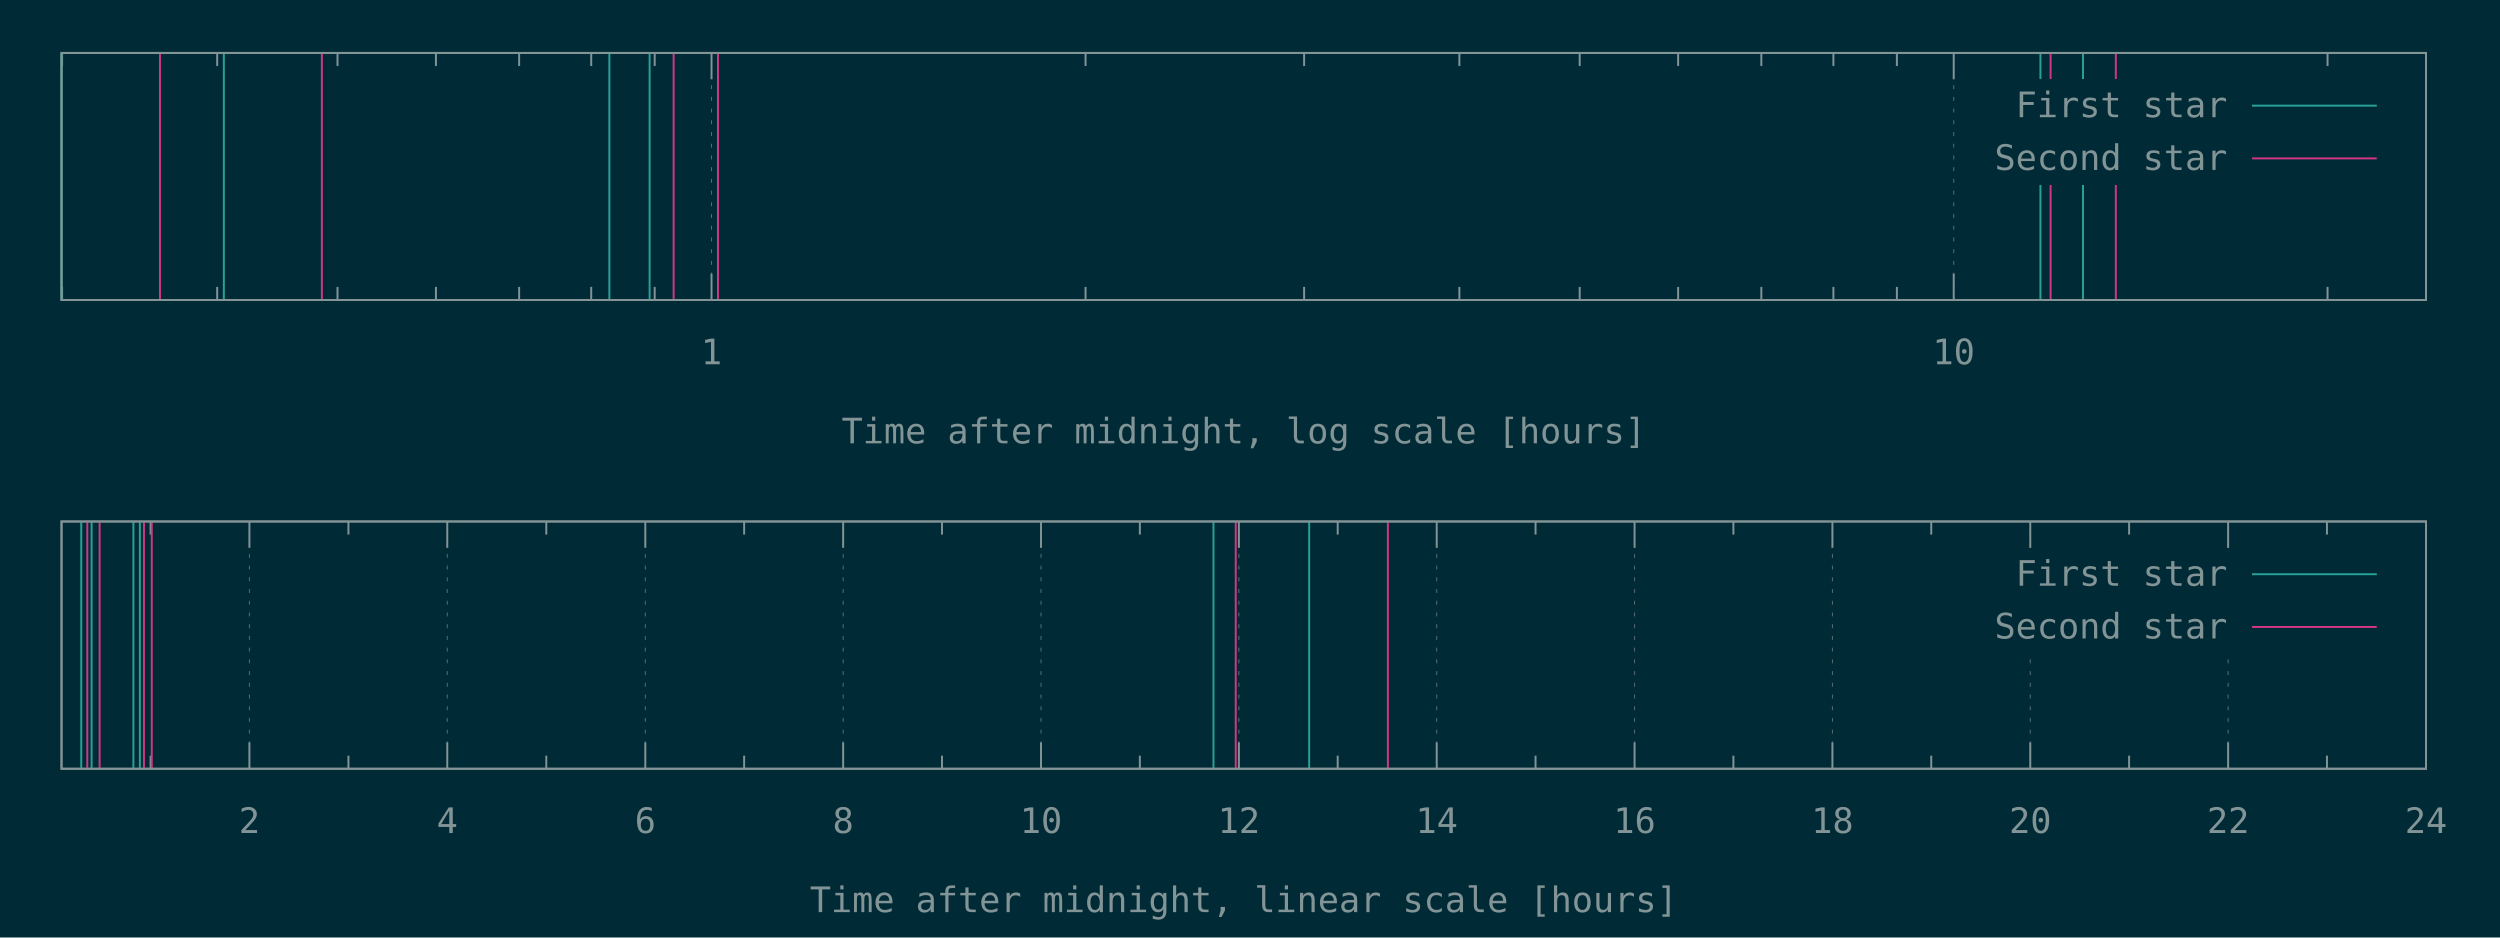
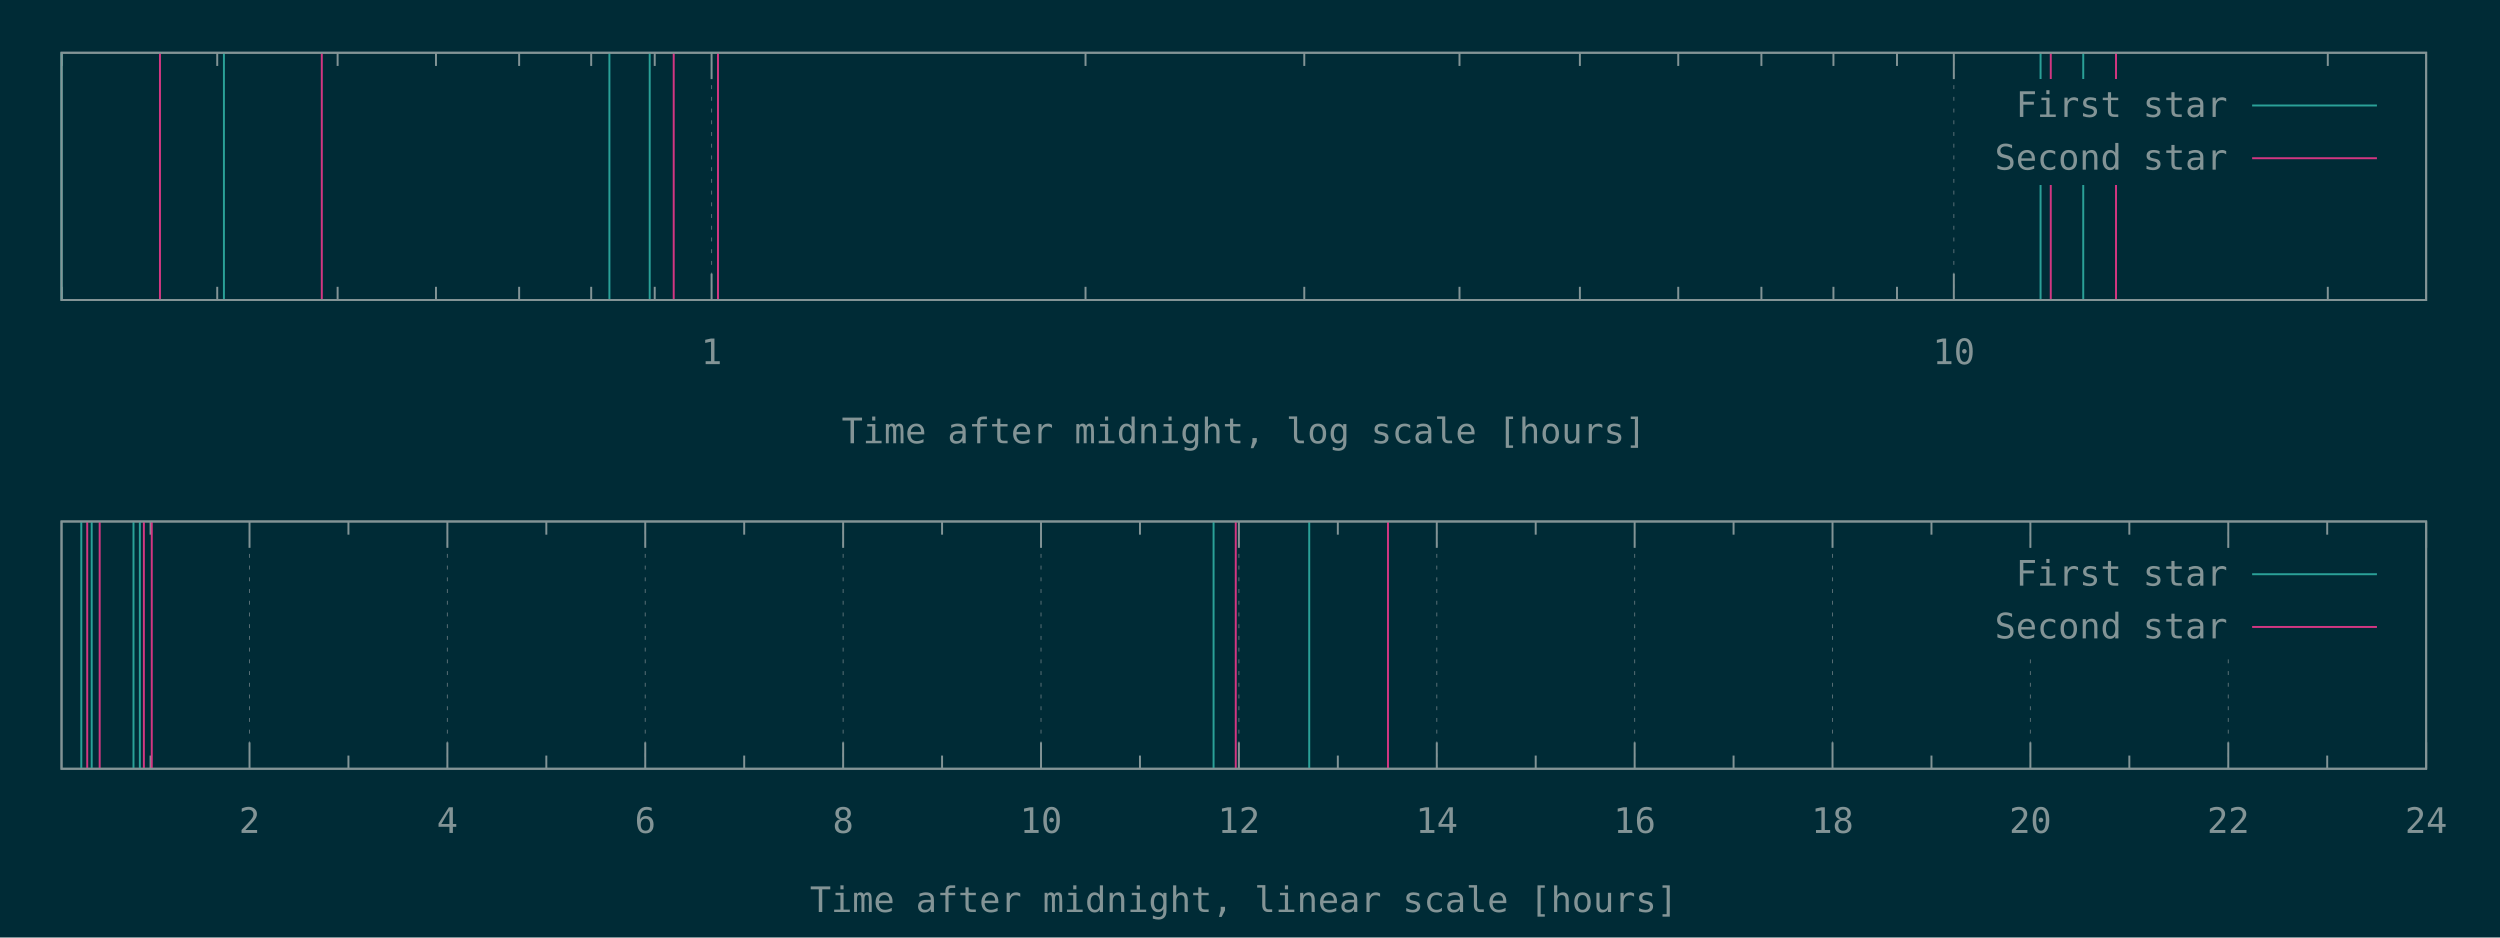
<svg xmlns="http://www.w3.org/2000/svg" xmlns:xlink="http://www.w3.org/1999/xlink" width="1280" height="480" viewBox="0 0 1280 480">
  <g id="gnuplot_canvas">
    <rect x="0" y="0" width="1280" height="480" fill="#002b36" />
    <defs>
      <circle id="gpDot" r="0.5" stroke-width="0.5" stroke="currentColor" />
      <path id="gpPt0" stroke-width="0.148" stroke="currentColor" d="M-1,0 h2 M0,-1 v2" />
      <path id="gpPt1" stroke-width="0.148" stroke="currentColor" d="M-1,-1 L1,1 M1,-1 L-1,1" />
      <path id="gpPt2" stroke-width="0.148" stroke="currentColor" d="M-1,0 L1,0 M0,-1 L0,1 M-1,-1 L1,1 M-1,1 L1,-1" />
      <rect id="gpPt3" stroke-width="0.148" stroke="currentColor" x="-1" y="-1" width="2" height="2" />
      <rect id="gpPt4" stroke-width="0.148" stroke="currentColor" fill="currentColor" x="-1" y="-1" width="2" height="2" />
      <circle id="gpPt5" stroke-width="0.148" stroke="currentColor" cx="0" cy="0" r="1" />
      <use xlink:href="#gpPt5" id="gpPt6" fill="currentColor" stroke="none" />
      <path id="gpPt7" stroke-width="0.148" stroke="currentColor" d="M0,-1.33 L-1.33,0.67 L1.33,0.67 z" />
      <use xlink:href="#gpPt7" id="gpPt8" fill="currentColor" stroke="none" />
      <use xlink:href="#gpPt7" id="gpPt9" stroke="currentColor" transform="rotate(180)" />
      <use xlink:href="#gpPt9" id="gpPt10" fill="currentColor" stroke="none" />
      <use xlink:href="#gpPt3" id="gpPt11" stroke="currentColor" transform="rotate(45)" />
      <use xlink:href="#gpPt11" id="gpPt12" fill="currentColor" stroke="none" />
      <path id="gpPt13" stroke-width="0.148" stroke="currentColor" d="M0,1.330 L1.265,0.411 L0.782,-1.067 L-0.782,-1.076 L-1.265,0.411 z" />
      <use xlink:href="#gpPt13" id="gpPt14" fill="currentColor" stroke="none" />
      <filter id="textbox" filterUnits="objectBoundingBox" x="0" y="0" height="1" width="1">
        <feFlood flood-color="#002B36" flood-opacity="1" result="bgnd" />
        <feComposite in="SourceGraphic" in2="bgnd" operator="atop" />
      </filter>
      <filter id="greybox" filterUnits="objectBoundingBox" x="0" y="0" height="1" width="1">
        <feFlood flood-color="lightgrey" flood-opacity="1" result="grey" />
        <feComposite in="SourceGraphic" in2="grey" operator="atop" />
      </filter>
    </defs>
    <g fill="none" color="#002B36" stroke="currentColor" stroke-width="1.00" stroke-linecap="butt" stroke-linejoin="miter">
</g>
    <g fill="none" color="black" stroke="currentColor" stroke-width="1.00" stroke-linecap="butt" stroke-linejoin="miter">
-       <path stroke="rgb(131, 148, 150)" d="M31.8,153.6 L31.8,146.9 M31.8,27.1 L31.8,33.8 M111.2,153.6 L111.2,146.9 M111.2,27.1 L111.2,33.8   M172.8,153.6 L172.8,146.9 M172.8,27.1 L172.8,33.8 M223.2,153.6 L223.2,146.9 M223.2,27.1 L223.2,33.8   M265.8,153.6 L265.8,146.9 M265.8,27.1 L265.8,33.8 M302.7,153.6 L302.7,146.9 M302.7,27.1 L302.7,33.8   M335.2,153.6 L335.2,146.9 M335.2,27.1 L335.2,33.8  " />
-     </g>
-     <g fill="none" color="black" stroke="rgb(131, 148, 150)" stroke-width="0.50" stroke-linecap="butt" stroke-linejoin="miter">
- </g>
-     <g fill="none" color="gray" stroke="currentColor" stroke-width="0.50" stroke-linecap="butt" stroke-linejoin="miter">
-       <path stroke="rgb( 88, 110, 117)" stroke-dasharray="2,4" class="gridline" d="M364.3,153.6 L364.3,27.1  " />
-     </g>
-     <g fill="none" color="gray" stroke="rgb( 88, 110, 117)" stroke-width="1.00" stroke-linecap="butt" stroke-linejoin="miter">
- </g>
-     <g fill="none" color="black" stroke="currentColor" stroke-width="1.00" stroke-linecap="butt" stroke-linejoin="miter">
-       <path stroke="rgb(131, 148, 150)" d="M364.3,153.6 L364.3,140.1 M364.3,27.1 L364.3,40.6  " />
-       <g transform="translate(364.3,186.5)" stroke="none" fill="rgb(131,148,150)" font-family="Inconsolata" font-size="18.00" text-anchor="middle">
+       <path stroke="rgb(131, 148, 150)" d="M31.76,153.60 L31.76,146.85 M31.76,27.01 L31.76,33.76 M111.22,153.60 L111.22,146.85 M111.22,27.01 L111.22,33.76   M172.86,153.60 L172.86,146.85 M172.86,27.01 L172.86,33.76 M223.22,153.60 L223.22,146.85 M223.22,27.01 L223.22,33.76   M265.80,153.60 L265.80,146.85 M265.80,27.01 L265.80,33.76 M302.69,153.60 L302.69,146.85 M302.69,27.01 L302.69,33.76   M335.22,153.60 L335.22,146.85 M335.22,27.01 L335.22,33.76  " />
+     </g>
+     <g fill="none" color="black" stroke="rgb(131, 148, 150)" stroke-width="0.50" stroke-linecap="butt" stroke-linejoin="miter">
+ </g>
+     <g fill="none" color="gray" stroke="currentColor" stroke-width="0.50" stroke-linecap="butt" stroke-linejoin="miter">
+       <path stroke="rgb( 88, 110, 117)" stroke-dasharray="2,4" class="gridline" d="M364.33,153.60 L364.33,27.01  " />
+     </g>
+     <g fill="none" color="gray" stroke="rgb( 88, 110, 117)" stroke-width="1.00" stroke-linecap="butt" stroke-linejoin="miter">
+ </g>
+     <g fill="none" color="black" stroke="currentColor" stroke-width="1.00" stroke-linecap="butt" stroke-linejoin="miter">
+       <path stroke="rgb(131, 148, 150)" d="M364.33,153.60 L364.33,140.10 M364.33,27.01 L364.33,40.51  " />
+       <g transform="translate(364.33,186.45)" stroke="none" fill="rgb(131,148,150)" font-family="Inconsolata" font-size="18.00" text-anchor="middle">
        <text>
          <tspan font-family="Inconsolata"> 1</tspan>
        </text>
      </g>
    </g>
    <g fill="none" color="black" stroke="currentColor" stroke-width="1.00" stroke-linecap="butt" stroke-linejoin="miter">
-       <path stroke="rgb(131, 148, 150)" d="M555.8,153.6 L555.8,146.9 M555.8,27.1 L555.8,33.8 M667.7,153.6 L667.7,146.9 M667.7,27.1 L667.7,33.8   M747.2,153.6 L747.2,146.9 M747.2,27.1 L747.2,33.8 M808.8,153.6 L808.8,146.9 M808.8,27.1 L808.8,33.8   M859.2,153.6 L859.2,146.9 M859.2,27.1 L859.2,33.8 M901.8,153.6 L901.8,146.9 M901.8,27.1 L901.8,33.8   M938.7,153.6 L938.7,146.9 M938.7,27.1 L938.7,33.8 M971.2,153.6 L971.2,146.9 M971.2,27.1 L971.2,33.8    " />
-     </g>
-     <g fill="none" color="black" stroke="rgb(131, 148, 150)" stroke-width="0.50" stroke-linecap="butt" stroke-linejoin="miter">
- </g>
-     <g fill="none" color="gray" stroke="currentColor" stroke-width="0.50" stroke-linecap="butt" stroke-linejoin="miter">
-       <path stroke="rgb( 88, 110, 117)" stroke-dasharray="2,4" class="gridline" d="M1000.3,153.6 L1000.3,27.1  " />
-     </g>
-     <g fill="none" color="gray" stroke="rgb( 88, 110, 117)" stroke-width="1.00" stroke-linecap="butt" stroke-linejoin="miter">
- </g>
-     <g fill="none" color="black" stroke="currentColor" stroke-width="1.00" stroke-linecap="butt" stroke-linejoin="miter">
-       <path stroke="rgb(131, 148, 150)" d="M1000.3,153.6 L1000.3,140.1 M1000.3,27.1 L1000.3,40.6  " />
-       <g transform="translate(1000.3,186.5)" stroke="none" fill="rgb(131,148,150)" font-family="Inconsolata" font-size="18.00" text-anchor="middle">
+       <path stroke="rgb(131, 148, 150)" d="M555.79,153.60 L555.79,146.85 M555.79,27.01 L555.79,33.76 M667.79,153.60 L667.79,146.85 M667.79,27.01 L667.79,33.76   M747.26,153.60 L747.26,146.85 M747.26,27.01 L747.26,33.76 M808.90,153.60 L808.90,146.85 M808.90,27.01 L808.90,33.76   M859.26,153.60 L859.26,146.85 M859.26,27.01 L859.26,33.76 M901.84,153.60 L901.84,146.85 M901.84,27.01 L901.84,33.76   M938.72,153.60 L938.72,146.85 M938.72,27.01 L938.72,33.76 M971.26,153.60 L971.26,146.85 M971.26,27.01 L971.26,33.76    " />
+     </g>
+     <g fill="none" color="black" stroke="rgb(131, 148, 150)" stroke-width="0.50" stroke-linecap="butt" stroke-linejoin="miter">
+ </g>
+     <g fill="none" color="gray" stroke="currentColor" stroke-width="0.50" stroke-linecap="butt" stroke-linejoin="miter">
+       <path stroke="rgb( 88, 110, 117)" stroke-dasharray="2,4" class="gridline" d="M1000.36,153.60 L1000.36,27.01  " />
+     </g>
+     <g fill="none" color="gray" stroke="rgb( 88, 110, 117)" stroke-width="1.00" stroke-linecap="butt" stroke-linejoin="miter">
+ </g>
+     <g fill="none" color="black" stroke="currentColor" stroke-width="1.00" stroke-linecap="butt" stroke-linejoin="miter">
+       <path stroke="rgb(131, 148, 150)" d="M1000.36,153.60 L1000.36,140.10 M1000.36,27.01 L1000.36,40.51  " />
+       <g transform="translate(1000.36,186.45)" stroke="none" fill="rgb(131,148,150)" font-family="Inconsolata" font-size="18.00" text-anchor="middle">
        <text>
          <tspan font-family="Inconsolata"> 10</tspan>
        </text>
      </g>
    </g>
    <g fill="none" color="black" stroke="currentColor" stroke-width="1.00" stroke-linecap="butt" stroke-linejoin="miter">
-       <path stroke="rgb(131, 148, 150)" d="M1191.7,153.6 L1191.7,146.9 M1191.7,27.1 L1191.7,33.8  " />
-     </g>
-     <g fill="none" color="black" stroke="currentColor" stroke-width="1.00" stroke-linecap="butt" stroke-linejoin="miter">
-       <path stroke="rgb(131, 148, 150)" d="M31.5,27.1 L31.5,153.6 L1242.1,153.6 L1242.1,27.1 L31.5,27.1 Z  " />
-     </g>
-     <g fill="none" color="black" stroke="currentColor" stroke-width="1.00" stroke-linecap="butt" stroke-linejoin="miter">
-       <g transform="translate(636.8,227.0)" stroke="none" fill="rgb(131,148,150)" font-family="Inconsolata" font-size="18.00" text-anchor="middle">
+       <path stroke="rgb(131, 148, 150)" d="M1191.83,153.60 L1191.83,146.85 M1191.83,27.01 L1191.83,33.76  " />
+     </g>
+     <g fill="none" color="black" stroke="currentColor" stroke-width="1.00" stroke-linecap="butt" stroke-linejoin="miter">
+       <path stroke="rgb(131, 148, 150)" d="M31.50,27.01 L31.50,153.60 L1242.19,153.60 L1242.19,27.01 L31.50,27.01 Z  " />
+     </g>
+     <g fill="none" color="black" stroke="currentColor" stroke-width="1.00" stroke-linecap="butt" stroke-linejoin="miter">
+       <g transform="translate(636.84,226.95)" stroke="none" fill="rgb(131,148,150)" font-family="Inconsolata" font-size="18.00" text-anchor="middle">
        <text>
          <tspan font-family="Inconsolata">Time after midnight, log scale [hours]</tspan>
        </text>
      </g>
    </g>
    <g fill="none" color="black" stroke="currentColor" stroke-width="1.00" stroke-linecap="butt" stroke-linejoin="miter">
</g>
    <g id="gnuplot_plot_1a">
      <g fill="none" color="black" stroke="currentColor" stroke-width="1.00" stroke-linecap="butt" stroke-linejoin="miter">
-         <path stroke="rgb( 42, 161, 152)" d="M31.5,153.6 L31.5,27.1 M114.6,153.6 L114.6,27.1 M312.0,153.6 L312.0,27.1 M332.6,153.6 L332.6,27.1   M1044.7,153.6 L1044.7,27.1 M1066.5,153.6 L1066.5,27.1  " />
+         <path stroke="rgb( 42, 161, 152)" d="M31.50,153.60 L31.50,27.01 M114.65,153.60 L114.65,27.01 M312.02,153.60 L312.02,27.01 M332.65,153.60 L332.65,27.01   M1044.77,153.60 L1044.77,27.01 M1066.62,153.60 L1066.62,27.01  " />
      </g>
    </g>
    <g id="gnuplot_plot_2a">
      <g fill="none" color="black" stroke="currentColor" stroke-width="1.00" stroke-linecap="butt" stroke-linejoin="miter">
-         <path stroke="rgb(211,  54, 130)" d="M81.9,153.6 L81.9,27.1 M164.8,153.6 L164.8,27.1 M344.9,153.6 L344.9,27.1 M367.6,153.6 L367.6,27.1   M1049.9,153.6 L1049.9,27.1 M1083.3,153.6 L1083.3,27.1  " />
+         <path stroke="rgb(211,  54, 130)" d="M81.90,153.60 L81.90,27.01 M164.76,153.60 L164.76,27.01 M344.94,153.60 L344.94,27.01 M367.61,153.60 L367.61,27.01   M1049.99,153.60 L1049.99,27.01 M1083.40,153.60 L1083.40,27.01  " />
      </g>
    </g>
    <g stroke="none" shape-rendering="crispEdges">
-       <polygon fill="#002B36" points="1001.8,94.6 1229.5,94.6 1229.5,40.6 1001.8,40.6 " />
+       <polygon fill="#002B36" points="1001.89,94.51 1229.59,94.51 1229.59,40.51 1001.89,40.51 " />
    </g>
    <g id="gnuplot_plot_1a">
      <g fill="none" color="black" stroke="currentColor" stroke-width="1.00" stroke-linecap="butt" stroke-linejoin="miter">
-         <g transform="translate(1140.4,60.0)" stroke="none" fill="rgb(131,148,150)" font-family="Inconsolata" font-size="18.00" text-anchor="end">
+         <g transform="translate(1140.49,59.86)" stroke="none" fill="rgb(131,148,150)" font-family="Inconsolata" font-size="18.00" text-anchor="end">
          <text>
            <tspan font-family="Inconsolata">First star</tspan>
          </text>
        </g>
      </g>
      <g fill="none" color="black" stroke="currentColor" stroke-width="1.00" stroke-linecap="butt" stroke-linejoin="miter">
-         <path stroke="rgb( 42, 161, 152)" d="M1153.0,54.1 L1216.9,54.1  " />
+         <path stroke="rgb( 42, 161, 152)" d="M1153.09,54.01 L1216.99,54.01  " />
      </g>
    </g>
    <g id="gnuplot_plot_2a">
      <g fill="none" color="black" stroke="currentColor" stroke-width="1.00" stroke-linecap="butt" stroke-linejoin="miter">
-         <g transform="translate(1140.4,87.0)" stroke="none" fill="rgb(131,148,150)" font-family="Inconsolata" font-size="18.00" text-anchor="end">
+         <g transform="translate(1140.49,86.86)" stroke="none" fill="rgb(131,148,150)" font-family="Inconsolata" font-size="18.00" text-anchor="end">
          <text>
            <tspan font-family="Inconsolata">Second star</tspan>
          </text>
        </g>
      </g>
      <g fill="none" color="black" stroke="currentColor" stroke-width="1.00" stroke-linecap="butt" stroke-linejoin="miter">
-         <path stroke="rgb(211,  54, 130)" d="M1153.0,81.1 L1216.9,81.1  " />
+         <path stroke="rgb(211,  54, 130)" d="M1153.09,81.01 L1216.99,81.01  " />
      </g>
    </g>
    <g fill="none" color="#002B36" stroke="rgb(211,  54, 130)" stroke-width="2.00" stroke-linecap="butt" stroke-linejoin="miter">
</g>
    <g fill="none" color="black" stroke="currentColor" stroke-width="2.00" stroke-linecap="butt" stroke-linejoin="miter">
</g>
    <g fill="none" color="black" stroke="black" stroke-width="1.00" stroke-linecap="butt" stroke-linejoin="miter">
</g>
    <g fill="none" color="black" stroke="currentColor" stroke-width="1.00" stroke-linecap="butt" stroke-linejoin="miter">
-       <path stroke="rgb(131, 148, 150)" d="M31.5,27.1 L31.5,153.6 L1242.1,153.6 L1242.1,27.1 L31.5,27.1 Z  " />
-     </g>
-     <g fill="none" color="black" stroke="currentColor" stroke-width="1.00" stroke-linecap="butt" stroke-linejoin="miter">
- </g>
-     <g fill="none" color="black" stroke="currentColor" stroke-width="1.00" stroke-linecap="butt" stroke-linejoin="miter">
-       <path stroke="rgb(131, 148, 150)" d="M77.1,393.6 L77.1,386.9 M77.1,267.0 L77.1,273.7  " />
-     </g>
-     <g fill="none" color="black" stroke="rgb(131, 148, 150)" stroke-width="0.50" stroke-linecap="butt" stroke-linejoin="miter">
- </g>
-     <g fill="none" color="gray" stroke="currentColor" stroke-width="0.50" stroke-linecap="butt" stroke-linejoin="miter">
-       <path stroke="rgb( 88, 110, 117)" stroke-dasharray="2,4" class="gridline" d="M127.7,393.6 L127.7,267.0  " />
-     </g>
-     <g fill="none" color="gray" stroke="rgb( 88, 110, 117)" stroke-width="1.00" stroke-linecap="butt" stroke-linejoin="miter">
- </g>
-     <g fill="none" color="black" stroke="currentColor" stroke-width="1.00" stroke-linecap="butt" stroke-linejoin="miter">
-       <path stroke="rgb(131, 148, 150)" d="M127.7,393.6 L127.7,380.1 M127.7,267.0 L127.7,280.5  " />
-       <g transform="translate(127.7,426.5)" stroke="none" fill="rgb(131,148,150)" font-family="Inconsolata" font-size="18.00" text-anchor="middle">
+       <path stroke="rgb(131, 148, 150)" d="M31.50,27.01 L31.50,153.60 L1242.19,153.60 L1242.19,27.01 L31.50,27.01 Z  " />
+     </g>
+     <g fill="none" color="black" stroke="currentColor" stroke-width="1.00" stroke-linecap="butt" stroke-linejoin="miter">
+ </g>
+     <g fill="none" color="black" stroke="currentColor" stroke-width="1.00" stroke-linecap="butt" stroke-linejoin="miter">
+       <path stroke="rgb(131, 148, 150)" d="M77.09,393.60 L77.09,386.85 M77.09,267.00 L77.09,273.75  " />
+     </g>
+     <g fill="none" color="black" stroke="rgb(131, 148, 150)" stroke-width="0.50" stroke-linecap="butt" stroke-linejoin="miter">
+ </g>
+     <g fill="none" color="gray" stroke="currentColor" stroke-width="0.50" stroke-linecap="butt" stroke-linejoin="miter">
+       <path stroke="rgb( 88, 110, 117)" stroke-dasharray="2,4" class="gridline" d="M127.75,393.60 L127.75,267.00  " />
+     </g>
+     <g fill="none" color="gray" stroke="rgb( 88, 110, 117)" stroke-width="1.00" stroke-linecap="butt" stroke-linejoin="miter">
+ </g>
+     <g fill="none" color="black" stroke="currentColor" stroke-width="1.00" stroke-linecap="butt" stroke-linejoin="miter">
+       <path stroke="rgb(131, 148, 150)" d="M127.75,393.60 L127.75,380.10 M127.75,267.00 L127.75,280.50  " />
+       <g transform="translate(127.75,426.45)" stroke="none" fill="rgb(131,148,150)" font-family="Inconsolata" font-size="18.00" text-anchor="middle">
        <text>
          <tspan font-family="Inconsolata"> 2</tspan>
        </text>
      </g>
    </g>
    <g fill="none" color="black" stroke="currentColor" stroke-width="1.00" stroke-linecap="butt" stroke-linejoin="miter">
-       <path stroke="rgb(131, 148, 150)" d="M178.4,393.6 L178.4,386.9 M178.4,267.0 L178.4,273.7  " />
-     </g>
-     <g fill="none" color="black" stroke="rgb(131, 148, 150)" stroke-width="0.50" stroke-linecap="butt" stroke-linejoin="miter">
- </g>
-     <g fill="none" color="gray" stroke="currentColor" stroke-width="0.50" stroke-linecap="butt" stroke-linejoin="miter">
-       <path stroke="rgb( 88, 110, 117)" stroke-dasharray="2,4" class="gridline" d="M229.0,393.6 L229.0,267.0  " />
-     </g>
-     <g fill="none" color="gray" stroke="rgb( 88, 110, 117)" stroke-width="1.00" stroke-linecap="butt" stroke-linejoin="miter">
- </g>
-     <g fill="none" color="black" stroke="currentColor" stroke-width="1.00" stroke-linecap="butt" stroke-linejoin="miter">
-       <path stroke="rgb(131, 148, 150)" d="M229.0,393.6 L229.0,380.1 M229.0,267.0 L229.0,280.5  " />
-       <g transform="translate(229.0,426.5)" stroke="none" fill="rgb(131,148,150)" font-family="Inconsolata" font-size="18.00" text-anchor="middle">
+       <path stroke="rgb(131, 148, 150)" d="M178.40,393.60 L178.40,386.85 M178.40,267.00 L178.40,273.75  " />
+     </g>
+     <g fill="none" color="black" stroke="rgb(131, 148, 150)" stroke-width="0.50" stroke-linecap="butt" stroke-linejoin="miter">
+ </g>
+     <g fill="none" color="gray" stroke="currentColor" stroke-width="0.50" stroke-linecap="butt" stroke-linejoin="miter">
+       <path stroke="rgb( 88, 110, 117)" stroke-dasharray="2,4" class="gridline" d="M229.06,393.60 L229.06,267.00  " />
+     </g>
+     <g fill="none" color="gray" stroke="rgb( 88, 110, 117)" stroke-width="1.00" stroke-linecap="butt" stroke-linejoin="miter">
+ </g>
+     <g fill="none" color="black" stroke="currentColor" stroke-width="1.00" stroke-linecap="butt" stroke-linejoin="miter">
+       <path stroke="rgb(131, 148, 150)" d="M229.06,393.60 L229.06,380.10 M229.06,267.00 L229.06,280.50  " />
+       <g transform="translate(229.06,426.45)" stroke="none" fill="rgb(131,148,150)" font-family="Inconsolata" font-size="18.00" text-anchor="middle">
        <text>
          <tspan font-family="Inconsolata"> 4</tspan>
        </text>
      </g>
    </g>
    <g fill="none" color="black" stroke="currentColor" stroke-width="1.00" stroke-linecap="butt" stroke-linejoin="miter">
-       <path stroke="rgb(131, 148, 150)" d="M279.7,393.6 L279.7,386.9 M279.7,267.0 L279.7,273.7  " />
-     </g>
-     <g fill="none" color="black" stroke="rgb(131, 148, 150)" stroke-width="0.50" stroke-linecap="butt" stroke-linejoin="miter">
- </g>
-     <g fill="none" color="gray" stroke="currentColor" stroke-width="0.50" stroke-linecap="butt" stroke-linejoin="miter">
-       <path stroke="rgb( 88, 110, 117)" stroke-dasharray="2,4" class="gridline" d="M330.4,393.6 L330.4,267.0  " />
-     </g>
-     <g fill="none" color="gray" stroke="rgb( 88, 110, 117)" stroke-width="1.00" stroke-linecap="butt" stroke-linejoin="miter">
- </g>
-     <g fill="none" color="black" stroke="currentColor" stroke-width="1.00" stroke-linecap="butt" stroke-linejoin="miter">
-       <path stroke="rgb(131, 148, 150)" d="M330.4,393.6 L330.4,380.1 M330.4,267.0 L330.4,280.5  " />
-       <g transform="translate(330.4,426.5)" stroke="none" fill="rgb(131,148,150)" font-family="Inconsolata" font-size="18.00" text-anchor="middle">
+       <path stroke="rgb(131, 148, 150)" d="M279.72,393.60 L279.72,386.85 M279.72,267.00 L279.72,273.75  " />
+     </g>
+     <g fill="none" color="black" stroke="rgb(131, 148, 150)" stroke-width="0.50" stroke-linecap="butt" stroke-linejoin="miter">
+ </g>
+     <g fill="none" color="gray" stroke="currentColor" stroke-width="0.50" stroke-linecap="butt" stroke-linejoin="miter">
+       <path stroke="rgb( 88, 110, 117)" stroke-dasharray="2,4" class="gridline" d="M330.37,393.60 L330.37,267.00  " />
+     </g>
+     <g fill="none" color="gray" stroke="rgb( 88, 110, 117)" stroke-width="1.00" stroke-linecap="butt" stroke-linejoin="miter">
+ </g>
+     <g fill="none" color="black" stroke="currentColor" stroke-width="1.00" stroke-linecap="butt" stroke-linejoin="miter">
+       <path stroke="rgb(131, 148, 150)" d="M330.37,393.60 L330.37,380.10 M330.37,267.00 L330.37,280.50  " />
+       <g transform="translate(330.37,426.45)" stroke="none" fill="rgb(131,148,150)" font-family="Inconsolata" font-size="18.00" text-anchor="middle">
        <text>
          <tspan font-family="Inconsolata"> 6</tspan>
        </text>
      </g>
    </g>
    <g fill="none" color="black" stroke="currentColor" stroke-width="1.00" stroke-linecap="butt" stroke-linejoin="miter">
-       <path stroke="rgb(131, 148, 150)" d="M381.0,393.6 L381.0,386.9 M381.0,267.0 L381.0,273.7  " />
-     </g>
-     <g fill="none" color="black" stroke="rgb(131, 148, 150)" stroke-width="0.50" stroke-linecap="butt" stroke-linejoin="miter">
- </g>
-     <g fill="none" color="gray" stroke="currentColor" stroke-width="0.50" stroke-linecap="butt" stroke-linejoin="miter">
-       <path stroke="rgb( 88, 110, 117)" stroke-dasharray="2,4" class="gridline" d="M431.7,393.6 L431.7,267.0  " />
-     </g>
-     <g fill="none" color="gray" stroke="rgb( 88, 110, 117)" stroke-width="1.00" stroke-linecap="butt" stroke-linejoin="miter">
- </g>
-     <g fill="none" color="black" stroke="currentColor" stroke-width="1.00" stroke-linecap="butt" stroke-linejoin="miter">
-       <path stroke="rgb(131, 148, 150)" d="M431.7,393.6 L431.7,380.1 M431.7,267.0 L431.7,280.5  " />
-       <g transform="translate(431.7,426.5)" stroke="none" fill="rgb(131,148,150)" font-family="Inconsolata" font-size="18.00" text-anchor="middle">
+       <path stroke="rgb(131, 148, 150)" d="M381.03,393.60 L381.03,386.85 M381.03,267.00 L381.03,273.75  " />
+     </g>
+     <g fill="none" color="black" stroke="rgb(131, 148, 150)" stroke-width="0.50" stroke-linecap="butt" stroke-linejoin="miter">
+ </g>
+     <g fill="none" color="gray" stroke="currentColor" stroke-width="0.50" stroke-linecap="butt" stroke-linejoin="miter">
+       <path stroke="rgb( 88, 110, 117)" stroke-dasharray="2,4" class="gridline" d="M431.69,393.60 L431.69,267.00  " />
+     </g>
+     <g fill="none" color="gray" stroke="rgb( 88, 110, 117)" stroke-width="1.00" stroke-linecap="butt" stroke-linejoin="miter">
+ </g>
+     <g fill="none" color="black" stroke="currentColor" stroke-width="1.00" stroke-linecap="butt" stroke-linejoin="miter">
+       <path stroke="rgb(131, 148, 150)" d="M431.69,393.60 L431.69,380.10 M431.69,267.00 L431.69,280.50  " />
+       <g transform="translate(431.69,426.45)" stroke="none" fill="rgb(131,148,150)" font-family="Inconsolata" font-size="18.00" text-anchor="middle">
        <text>
          <tspan font-family="Inconsolata"> 8</tspan>
        </text>
      </g>
    </g>
    <g fill="none" color="black" stroke="currentColor" stroke-width="1.00" stroke-linecap="butt" stroke-linejoin="miter">
-       <path stroke="rgb(131, 148, 150)" d="M482.3,393.6 L482.3,386.9 M482.3,267.0 L482.3,273.7  " />
-     </g>
-     <g fill="none" color="black" stroke="rgb(131, 148, 150)" stroke-width="0.50" stroke-linecap="butt" stroke-linejoin="miter">
- </g>
-     <g fill="none" color="gray" stroke="currentColor" stroke-width="0.50" stroke-linecap="butt" stroke-linejoin="miter">
-       <path stroke="rgb( 88, 110, 117)" stroke-dasharray="2,4" class="gridline" d="M533.0,393.6 L533.0,267.0  " />
-     </g>
-     <g fill="none" color="gray" stroke="rgb( 88, 110, 117)" stroke-width="1.00" stroke-linecap="butt" stroke-linejoin="miter">
- </g>
-     <g fill="none" color="black" stroke="currentColor" stroke-width="1.00" stroke-linecap="butt" stroke-linejoin="miter">
-       <path stroke="rgb(131, 148, 150)" d="M533.0,393.6 L533.0,380.1 M533.0,267.0 L533.0,280.5  " />
-       <g transform="translate(533.0,426.5)" stroke="none" fill="rgb(131,148,150)" font-family="Inconsolata" font-size="18.00" text-anchor="middle">
+       <path stroke="rgb(131, 148, 150)" d="M482.34,393.60 L482.34,386.85 M482.34,267.00 L482.34,273.75  " />
+     </g>
+     <g fill="none" color="black" stroke="rgb(131, 148, 150)" stroke-width="0.50" stroke-linecap="butt" stroke-linejoin="miter">
+ </g>
+     <g fill="none" color="gray" stroke="currentColor" stroke-width="0.50" stroke-linecap="butt" stroke-linejoin="miter">
+       <path stroke="rgb( 88, 110, 117)" stroke-dasharray="2,4" class="gridline" d="M533.00,393.60 L533.00,267.00  " />
+     </g>
+     <g fill="none" color="gray" stroke="rgb( 88, 110, 117)" stroke-width="1.00" stroke-linecap="butt" stroke-linejoin="miter">
+ </g>
+     <g fill="none" color="black" stroke="currentColor" stroke-width="1.00" stroke-linecap="butt" stroke-linejoin="miter">
+       <path stroke="rgb(131, 148, 150)" d="M533.00,393.60 L533.00,380.10 M533.00,267.00 L533.00,280.50  " />
+       <g transform="translate(533.00,426.45)" stroke="none" fill="rgb(131,148,150)" font-family="Inconsolata" font-size="18.00" text-anchor="middle">
        <text>
          <tspan font-family="Inconsolata"> 10</tspan>
        </text>
      </g>
    </g>
    <g fill="none" color="black" stroke="currentColor" stroke-width="1.00" stroke-linecap="butt" stroke-linejoin="miter">
-       <path stroke="rgb(131, 148, 150)" d="M583.6,393.6 L583.6,386.9 M583.6,267.0 L583.6,273.7  " />
-     </g>
-     <g fill="none" color="black" stroke="rgb(131, 148, 150)" stroke-width="0.50" stroke-linecap="butt" stroke-linejoin="miter">
- </g>
-     <g fill="none" color="gray" stroke="currentColor" stroke-width="0.50" stroke-linecap="butt" stroke-linejoin="miter">
-       <path stroke="rgb( 88, 110, 117)" stroke-dasharray="2,4" class="gridline" d="M634.3,393.6 L634.3,267.0  " />
-     </g>
-     <g fill="none" color="gray" stroke="rgb( 88, 110, 117)" stroke-width="1.00" stroke-linecap="butt" stroke-linejoin="miter">
- </g>
-     <g fill="none" color="black" stroke="currentColor" stroke-width="1.00" stroke-linecap="butt" stroke-linejoin="miter">
-       <path stroke="rgb(131, 148, 150)" d="M634.3,393.6 L634.3,380.1 M634.3,267.0 L634.3,280.5  " />
-       <g transform="translate(634.3,426.5)" stroke="none" fill="rgb(131,148,150)" font-family="Inconsolata" font-size="18.00" text-anchor="middle">
+       <path stroke="rgb(131, 148, 150)" d="M583.66,393.60 L583.66,386.85 M583.66,267.00 L583.66,273.75  " />
+     </g>
+     <g fill="none" color="black" stroke="rgb(131, 148, 150)" stroke-width="0.50" stroke-linecap="butt" stroke-linejoin="miter">
+ </g>
+     <g fill="none" color="gray" stroke="currentColor" stroke-width="0.50" stroke-linecap="butt" stroke-linejoin="miter">
+       <path stroke="rgb( 88, 110, 117)" stroke-dasharray="2,4" class="gridline" d="M634.31,393.60 L634.31,267.00  " />
+     </g>
+     <g fill="none" color="gray" stroke="rgb( 88, 110, 117)" stroke-width="1.00" stroke-linecap="butt" stroke-linejoin="miter">
+ </g>
+     <g fill="none" color="black" stroke="currentColor" stroke-width="1.00" stroke-linecap="butt" stroke-linejoin="miter">
+       <path stroke="rgb(131, 148, 150)" d="M634.31,393.60 L634.31,380.10 M634.31,267.00 L634.31,280.50  " />
+       <g transform="translate(634.31,426.45)" stroke="none" fill="rgb(131,148,150)" font-family="Inconsolata" font-size="18.00" text-anchor="middle">
        <text>
          <tspan font-family="Inconsolata"> 12</tspan>
        </text>
      </g>
    </g>
    <g fill="none" color="black" stroke="currentColor" stroke-width="1.00" stroke-linecap="butt" stroke-linejoin="miter">
-       <path stroke="rgb(131, 148, 150)" d="M684.9,393.6 L684.9,386.9 M684.9,267.0 L684.9,273.7  " />
-     </g>
-     <g fill="none" color="black" stroke="rgb(131, 148, 150)" stroke-width="0.50" stroke-linecap="butt" stroke-linejoin="miter">
- </g>
-     <g fill="none" color="gray" stroke="currentColor" stroke-width="0.50" stroke-linecap="butt" stroke-linejoin="miter">
-       <path stroke="rgb( 88, 110, 117)" stroke-dasharray="2,4" class="gridline" d="M735.6,393.6 L735.6,267.0  " />
-     </g>
-     <g fill="none" color="gray" stroke="rgb( 88, 110, 117)" stroke-width="1.00" stroke-linecap="butt" stroke-linejoin="miter">
- </g>
-     <g fill="none" color="black" stroke="currentColor" stroke-width="1.00" stroke-linecap="butt" stroke-linejoin="miter">
-       <path stroke="rgb(131, 148, 150)" d="M735.6,393.6 L735.6,380.1 M735.6,267.0 L735.6,280.5  " />
-       <g transform="translate(735.6,426.5)" stroke="none" fill="rgb(131,148,150)" font-family="Inconsolata" font-size="18.00" text-anchor="middle">
+       <path stroke="rgb(131, 148, 150)" d="M684.97,393.60 L684.97,386.85 M684.97,267.00 L684.97,273.75  " />
+     </g>
+     <g fill="none" color="black" stroke="rgb(131, 148, 150)" stroke-width="0.50" stroke-linecap="butt" stroke-linejoin="miter">
+ </g>
+     <g fill="none" color="gray" stroke="currentColor" stroke-width="0.50" stroke-linecap="butt" stroke-linejoin="miter">
+       <path stroke="rgb( 88, 110, 117)" stroke-dasharray="2,4" class="gridline" d="M735.63,393.60 L735.63,267.00  " />
+     </g>
+     <g fill="none" color="gray" stroke="rgb( 88, 110, 117)" stroke-width="1.00" stroke-linecap="butt" stroke-linejoin="miter">
+ </g>
+     <g fill="none" color="black" stroke="currentColor" stroke-width="1.00" stroke-linecap="butt" stroke-linejoin="miter">
+       <path stroke="rgb(131, 148, 150)" d="M735.63,393.60 L735.63,380.10 M735.63,267.00 L735.63,280.50  " />
+       <g transform="translate(735.63,426.45)" stroke="none" fill="rgb(131,148,150)" font-family="Inconsolata" font-size="18.00" text-anchor="middle">
        <text>
          <tspan font-family="Inconsolata"> 14</tspan>
        </text>
      </g>
    </g>
    <g fill="none" color="black" stroke="currentColor" stroke-width="1.00" stroke-linecap="butt" stroke-linejoin="miter">
-       <path stroke="rgb(131, 148, 150)" d="M786.2,393.6 L786.2,386.9 M786.2,267.0 L786.2,273.7  " />
-     </g>
-     <g fill="none" color="black" stroke="rgb(131, 148, 150)" stroke-width="0.50" stroke-linecap="butt" stroke-linejoin="miter">
- </g>
-     <g fill="none" color="gray" stroke="currentColor" stroke-width="0.50" stroke-linecap="butt" stroke-linejoin="miter">
-       <path stroke="rgb( 88, 110, 117)" stroke-dasharray="2,4" class="gridline" d="M836.9,393.6 L836.9,267.0  " />
-     </g>
-     <g fill="none" color="gray" stroke="rgb( 88, 110, 117)" stroke-width="1.00" stroke-linecap="butt" stroke-linejoin="miter">
- </g>
-     <g fill="none" color="black" stroke="currentColor" stroke-width="1.00" stroke-linecap="butt" stroke-linejoin="miter">
-       <path stroke="rgb(131, 148, 150)" d="M836.9,393.6 L836.9,380.1 M836.9,267.0 L836.9,280.5  " />
-       <g transform="translate(836.9,426.5)" stroke="none" fill="rgb(131,148,150)" font-family="Inconsolata" font-size="18.00" text-anchor="middle">
+       <path stroke="rgb(131, 148, 150)" d="M786.28,393.60 L786.28,386.85 M786.28,267.00 L786.28,273.75  " />
+     </g>
+     <g fill="none" color="black" stroke="rgb(131, 148, 150)" stroke-width="0.50" stroke-linecap="butt" stroke-linejoin="miter">
+ </g>
+     <g fill="none" color="gray" stroke="currentColor" stroke-width="0.50" stroke-linecap="butt" stroke-linejoin="miter">
+       <path stroke="rgb( 88, 110, 117)" stroke-dasharray="2,4" class="gridline" d="M836.94,393.60 L836.94,267.00  " />
+     </g>
+     <g fill="none" color="gray" stroke="rgb( 88, 110, 117)" stroke-width="1.00" stroke-linecap="butt" stroke-linejoin="miter">
+ </g>
+     <g fill="none" color="black" stroke="currentColor" stroke-width="1.00" stroke-linecap="butt" stroke-linejoin="miter">
+       <path stroke="rgb(131, 148, 150)" d="M836.94,393.60 L836.94,380.10 M836.94,267.00 L836.94,280.50  " />
+       <g transform="translate(836.94,426.45)" stroke="none" fill="rgb(131,148,150)" font-family="Inconsolata" font-size="18.00" text-anchor="middle">
        <text>
          <tspan font-family="Inconsolata"> 16</tspan>
        </text>
      </g>
    </g>
    <g fill="none" color="black" stroke="currentColor" stroke-width="1.00" stroke-linecap="butt" stroke-linejoin="miter">
-       <path stroke="rgb(131, 148, 150)" d="M887.5,393.6 L887.5,386.9 M887.5,267.0 L887.5,273.7  " />
-     </g>
-     <g fill="none" color="black" stroke="rgb(131, 148, 150)" stroke-width="0.50" stroke-linecap="butt" stroke-linejoin="miter">
- </g>
-     <g fill="none" color="gray" stroke="currentColor" stroke-width="0.50" stroke-linecap="butt" stroke-linejoin="miter">
-       <path stroke="rgb( 88, 110, 117)" stroke-dasharray="2,4" class="gridline" d="M938.2,393.6 L938.2,267.0  " />
-     </g>
-     <g fill="none" color="gray" stroke="rgb( 88, 110, 117)" stroke-width="1.00" stroke-linecap="butt" stroke-linejoin="miter">
- </g>
-     <g fill="none" color="black" stroke="currentColor" stroke-width="1.00" stroke-linecap="butt" stroke-linejoin="miter">
-       <path stroke="rgb(131, 148, 150)" d="M938.2,393.6 L938.2,380.1 M938.2,267.0 L938.2,280.5  " />
-       <g transform="translate(938.2,426.5)" stroke="none" fill="rgb(131,148,150)" font-family="Inconsolata" font-size="18.00" text-anchor="middle">
+       <path stroke="rgb(131, 148, 150)" d="M887.59,393.60 L887.59,386.85 M887.59,267.00 L887.59,273.75  " />
+     </g>
+     <g fill="none" color="black" stroke="rgb(131, 148, 150)" stroke-width="0.50" stroke-linecap="butt" stroke-linejoin="miter">
+ </g>
+     <g fill="none" color="gray" stroke="currentColor" stroke-width="0.50" stroke-linecap="butt" stroke-linejoin="miter">
+       <path stroke="rgb( 88, 110, 117)" stroke-dasharray="2,4" class="gridline" d="M938.25,393.60 L938.25,267.00  " />
+     </g>
+     <g fill="none" color="gray" stroke="rgb( 88, 110, 117)" stroke-width="1.00" stroke-linecap="butt" stroke-linejoin="miter">
+ </g>
+     <g fill="none" color="black" stroke="currentColor" stroke-width="1.00" stroke-linecap="butt" stroke-linejoin="miter">
+       <path stroke="rgb(131, 148, 150)" d="M938.25,393.60 L938.25,380.10 M938.25,267.00 L938.25,280.50  " />
+       <g transform="translate(938.25,426.45)" stroke="none" fill="rgb(131,148,150)" font-family="Inconsolata" font-size="18.00" text-anchor="middle">
        <text>
          <tspan font-family="Inconsolata"> 18</tspan>
        </text>
      </g>
    </g>
    <g fill="none" color="black" stroke="currentColor" stroke-width="1.00" stroke-linecap="butt" stroke-linejoin="miter">
-       <path stroke="rgb(131, 148, 150)" d="M988.8,393.6 L988.8,386.9 M988.8,267.0 L988.8,273.7  " />
-     </g>
-     <g fill="none" color="black" stroke="rgb(131, 148, 150)" stroke-width="0.50" stroke-linecap="butt" stroke-linejoin="miter">
- </g>
-     <g fill="none" color="gray" stroke="currentColor" stroke-width="0.50" stroke-linecap="butt" stroke-linejoin="miter">
-       <path stroke="rgb( 88, 110, 117)" stroke-dasharray="2,4" class="gridline" d="M1039.5,393.6 L1039.5,334.5 M1039.5,280.5 L1039.5,267.0  " />
-     </g>
-     <g fill="none" color="gray" stroke="rgb( 88, 110, 117)" stroke-width="1.00" stroke-linecap="butt" stroke-linejoin="miter">
- </g>
-     <g fill="none" color="black" stroke="currentColor" stroke-width="1.00" stroke-linecap="butt" stroke-linejoin="miter">
-       <path stroke="rgb(131, 148, 150)" d="M1039.5,393.6 L1039.5,380.1 M1039.5,267.0 L1039.5,280.5  " />
-       <g transform="translate(1039.5,426.5)" stroke="none" fill="rgb(131,148,150)" font-family="Inconsolata" font-size="18.00" text-anchor="middle">
+       <path stroke="rgb(131, 148, 150)" d="M988.91,393.60 L988.91,386.85 M988.91,267.00 L988.91,273.75  " />
+     </g>
+     <g fill="none" color="black" stroke="rgb(131, 148, 150)" stroke-width="0.50" stroke-linecap="butt" stroke-linejoin="miter">
+ </g>
+     <g fill="none" color="gray" stroke="currentColor" stroke-width="0.50" stroke-linecap="butt" stroke-linejoin="miter">
+       <path stroke="rgb( 88, 110, 117)" stroke-dasharray="2,4" class="gridline" d="M1039.56,393.60 L1039.56,334.50 M1039.56,280.50 L1039.56,267.00  " />
+     </g>
+     <g fill="none" color="gray" stroke="rgb( 88, 110, 117)" stroke-width="1.00" stroke-linecap="butt" stroke-linejoin="miter">
+ </g>
+     <g fill="none" color="black" stroke="currentColor" stroke-width="1.00" stroke-linecap="butt" stroke-linejoin="miter">
+       <path stroke="rgb(131, 148, 150)" d="M1039.56,393.60 L1039.56,380.10 M1039.56,267.00 L1039.56,280.50  " />
+       <g transform="translate(1039.56,426.45)" stroke="none" fill="rgb(131,148,150)" font-family="Inconsolata" font-size="18.00" text-anchor="middle">
        <text>
          <tspan font-family="Inconsolata"> 20</tspan>
        </text>
      </g>
    </g>
    <g fill="none" color="black" stroke="currentColor" stroke-width="1.00" stroke-linecap="butt" stroke-linejoin="miter">
-       <path stroke="rgb(131, 148, 150)" d="M1090.1,393.6 L1090.1,386.9 M1090.1,267.0 L1090.1,273.7  " />
-     </g>
-     <g fill="none" color="black" stroke="rgb(131, 148, 150)" stroke-width="0.50" stroke-linecap="butt" stroke-linejoin="miter">
- </g>
-     <g fill="none" color="gray" stroke="currentColor" stroke-width="0.50" stroke-linecap="butt" stroke-linejoin="miter">
-       <path stroke="rgb( 88, 110, 117)" stroke-dasharray="2,4" class="gridline" d="M1140.8,393.6 L1140.8,334.5 M1140.8,280.5 L1140.8,267.0  " />
-     </g>
-     <g fill="none" color="gray" stroke="rgb( 88, 110, 117)" stroke-width="1.00" stroke-linecap="butt" stroke-linejoin="miter">
- </g>
-     <g fill="none" color="black" stroke="currentColor" stroke-width="1.00" stroke-linecap="butt" stroke-linejoin="miter">
-       <path stroke="rgb(131, 148, 150)" d="M1140.8,393.6 L1140.8,380.1 M1140.8,267.0 L1140.8,280.5  " />
-       <g transform="translate(1140.8,426.5)" stroke="none" fill="rgb(131,148,150)" font-family="Inconsolata" font-size="18.00" text-anchor="middle">
+       <path stroke="rgb(131, 148, 150)" d="M1090.22,393.60 L1090.22,386.85 M1090.22,267.00 L1090.22,273.75  " />
+     </g>
+     <g fill="none" color="black" stroke="rgb(131, 148, 150)" stroke-width="0.50" stroke-linecap="butt" stroke-linejoin="miter">
+ </g>
+     <g fill="none" color="gray" stroke="currentColor" stroke-width="0.50" stroke-linecap="butt" stroke-linejoin="miter">
+       <path stroke="rgb( 88, 110, 117)" stroke-dasharray="2,4" class="gridline" d="M1140.88,393.60 L1140.88,334.50 M1140.88,280.50 L1140.88,267.00  " />
+     </g>
+     <g fill="none" color="gray" stroke="rgb( 88, 110, 117)" stroke-width="1.00" stroke-linecap="butt" stroke-linejoin="miter">
+ </g>
+     <g fill="none" color="black" stroke="currentColor" stroke-width="1.00" stroke-linecap="butt" stroke-linejoin="miter">
+       <path stroke="rgb(131, 148, 150)" d="M1140.88,393.60 L1140.88,380.10 M1140.88,267.00 L1140.88,280.50  " />
+       <g transform="translate(1140.88,426.45)" stroke="none" fill="rgb(131,148,150)" font-family="Inconsolata" font-size="18.00" text-anchor="middle">
        <text>
          <tspan font-family="Inconsolata"> 22</tspan>
        </text>
      </g>
    </g>
    <g fill="none" color="black" stroke="currentColor" stroke-width="1.00" stroke-linecap="butt" stroke-linejoin="miter">
-       <path stroke="rgb(131, 148, 150)" d="M1191.4,393.6 L1191.4,386.9 M1191.4,267.0 L1191.4,273.7  " />
-     </g>
-     <g fill="none" color="black" stroke="rgb(131, 148, 150)" stroke-width="0.50" stroke-linecap="butt" stroke-linejoin="miter">
- </g>
-     <g fill="none" color="gray" stroke="currentColor" stroke-width="0.50" stroke-linecap="butt" stroke-linejoin="miter">
-       <path stroke="rgb( 88, 110, 117)" stroke-dasharray="2,4" class="gridline" d="M1242.1,393.6 L1242.1,267.0  " />
-     </g>
-     <g fill="none" color="gray" stroke="rgb( 88, 110, 117)" stroke-width="1.00" stroke-linecap="butt" stroke-linejoin="miter">
- </g>
-     <g fill="none" color="black" stroke="currentColor" stroke-width="1.00" stroke-linecap="butt" stroke-linejoin="miter">
-       <path stroke="rgb(131, 148, 150)" d="M1242.1,393.6 L1242.1,380.1 M1242.1,267.0 L1242.1,280.5  " />
-       <g transform="translate(1242.1,426.5)" stroke="none" fill="rgb(131,148,150)" font-family="Inconsolata" font-size="18.00" text-anchor="middle">
+       <path stroke="rgb(131, 148, 150)" d="M1191.53,393.60 L1191.53,386.85 M1191.53,267.00 L1191.53,273.75  " />
+     </g>
+     <g fill="none" color="black" stroke="rgb(131, 148, 150)" stroke-width="0.50" stroke-linecap="butt" stroke-linejoin="miter">
+ </g>
+     <g fill="none" color="gray" stroke="currentColor" stroke-width="0.50" stroke-linecap="butt" stroke-linejoin="miter">
+       <path stroke="rgb( 88, 110, 117)" stroke-dasharray="2,4" class="gridline" d="M1242.19,393.60 L1242.19,267.00  " />
+     </g>
+     <g fill="none" color="gray" stroke="rgb( 88, 110, 117)" stroke-width="1.00" stroke-linecap="butt" stroke-linejoin="miter">
+ </g>
+     <g fill="none" color="black" stroke="currentColor" stroke-width="1.00" stroke-linecap="butt" stroke-linejoin="miter">
+       <path stroke="rgb(131, 148, 150)" d="M1242.19,393.60 L1242.19,380.10 M1242.19,267.00 L1242.19,280.50  " />
+       <g transform="translate(1242.19,426.45)" stroke="none" fill="rgb(131,148,150)" font-family="Inconsolata" font-size="18.00" text-anchor="middle">
        <text>
          <tspan font-family="Inconsolata"> 24</tspan>
        </text>
      </g>
    </g>
    <g fill="none" color="black" stroke="currentColor" stroke-width="1.00" stroke-linecap="butt" stroke-linejoin="miter">
</g>
    <g fill="none" color="black" stroke="currentColor" stroke-width="1.00" stroke-linecap="butt" stroke-linejoin="miter">
-       <path stroke="rgb(131, 148, 150)" d="M31.5,267.0 L31.5,393.6 L1242.1,393.6 L1242.1,267.0 L31.5,267.0 Z  " />
-     </g>
-     <g fill="none" color="black" stroke="currentColor" stroke-width="1.00" stroke-linecap="butt" stroke-linejoin="miter">
-       <g transform="translate(636.8,467.0)" stroke="none" fill="rgb(131,148,150)" font-family="Inconsolata" font-size="18.00" text-anchor="middle">
+       <path stroke="rgb(131, 148, 150)" d="M31.50,267.00 L31.50,393.60 L1242.19,393.60 L1242.19,267.00 L31.50,267.00 Z  " />
+     </g>
+     <g fill="none" color="black" stroke="currentColor" stroke-width="1.00" stroke-linecap="butt" stroke-linejoin="miter">
+       <g transform="translate(636.84,466.95)" stroke="none" fill="rgb(131,148,150)" font-family="Inconsolata" font-size="18.00" text-anchor="middle">
        <text>
          <tspan font-family="Inconsolata">Time after midnight, linear scale [hours]</tspan>
        </text>
      </g>
    </g>
    <g fill="none" color="black" stroke="currentColor" stroke-width="1.00" stroke-linecap="butt" stroke-linejoin="miter">
</g>
    <g id="gnuplot_plot_1b">
      <g fill="none" color="black" stroke="currentColor" stroke-width="1.00" stroke-linecap="butt" stroke-linejoin="miter">
-         <path stroke="rgb( 42, 161, 152)" d="M41.6,393.6 L41.6,267.0 M46.9,393.6 L46.9,267.0 M68.3,393.6 L68.3,267.0 M71.6,393.6 L71.6,267.0   M621.3,393.6 L621.3,267.0 M670.3,393.6 L670.3,267.0  " />
+         <path stroke="rgb( 42, 161, 152)" d="M41.62,393.60 L41.62,267.00 M46.95,393.60 L46.95,267.00 M68.35,393.60 L68.35,267.00 M71.60,393.60 L71.60,267.00   M621.35,393.60 L621.35,267.00 M670.32,393.60 L670.32,267.00  " />
      </g>
    </g>
    <g id="gnuplot_plot_2b">
      <g fill="none" color="black" stroke="currentColor" stroke-width="1.00" stroke-linecap="butt" stroke-linejoin="miter">
-         <path stroke="rgb(211,  54, 130)" d="M44.7,393.6 L44.7,267.0 M51.0,393.6 L51.0,267.0 M73.7,393.6 L73.7,267.0 M77.7,393.6 L77.7,267.0   M632.7,393.6 L632.7,267.0 M710.6,393.6 L710.6,267.0  " />
+         <path stroke="rgb(211,  54, 130)" d="M44.66,393.60 L44.66,267.00 M51.03,393.60 L51.03,267.00 M73.66,393.60 L73.66,267.00 M77.70,393.60 L77.70,267.00   M632.71,393.60 L632.71,267.00 M710.65,393.60 L710.65,267.00  " />
      </g>
    </g>
    <g stroke="none" shape-rendering="crispEdges">
-       <polygon fill="#002B36" points="1001.8,334.5 1229.5,334.5 1229.5,280.5 1001.8,280.5 " />
+       <polygon fill="#002B36" points="1001.89,334.50 1229.59,334.50 1229.59,280.50 1001.89,280.50 " />
    </g>
    <g id="gnuplot_plot_1b">
      <g fill="none" color="black" stroke="currentColor" stroke-width="1.00" stroke-linecap="butt" stroke-linejoin="miter">
-         <g transform="translate(1140.4,299.9)" stroke="none" fill="rgb(131,148,150)" font-family="Inconsolata" font-size="18.00" text-anchor="end">
+         <g transform="translate(1140.49,299.85)" stroke="none" fill="rgb(131,148,150)" font-family="Inconsolata" font-size="18.00" text-anchor="end">
          <text>
            <tspan font-family="Inconsolata">First star</tspan>
          </text>
        </g>
      </g>
      <g fill="none" color="black" stroke="currentColor" stroke-width="1.00" stroke-linecap="butt" stroke-linejoin="miter">
-         <path stroke="rgb( 42, 161, 152)" d="M1153.0,294.0 L1216.9,294.0  " />
+         <path stroke="rgb( 42, 161, 152)" d="M1153.09,294.00 L1216.99,294.00  " />
      </g>
    </g>
    <g id="gnuplot_plot_2b">
      <g fill="none" color="black" stroke="currentColor" stroke-width="1.00" stroke-linecap="butt" stroke-linejoin="miter">
-         <g transform="translate(1140.4,326.9)" stroke="none" fill="rgb(131,148,150)" font-family="Inconsolata" font-size="18.00" text-anchor="end">
+         <g transform="translate(1140.49,326.85)" stroke="none" fill="rgb(131,148,150)" font-family="Inconsolata" font-size="18.00" text-anchor="end">
          <text>
            <tspan font-family="Inconsolata">Second star</tspan>
          </text>
        </g>
      </g>
      <g fill="none" color="black" stroke="currentColor" stroke-width="1.00" stroke-linecap="butt" stroke-linejoin="miter">
-         <path stroke="rgb(211,  54, 130)" d="M1153.0,321.0 L1216.9,321.0  " />
+         <path stroke="rgb(211,  54, 130)" d="M1153.09,321.00 L1216.99,321.00  " />
      </g>
    </g>
    <g fill="none" color="#002B36" stroke="rgb(211,  54, 130)" stroke-width="2.00" stroke-linecap="butt" stroke-linejoin="miter">
</g>
    <g fill="none" color="black" stroke="currentColor" stroke-width="2.00" stroke-linecap="butt" stroke-linejoin="miter">
</g>
    <g fill="none" color="black" stroke="black" stroke-width="1.00" stroke-linecap="butt" stroke-linejoin="miter">
</g>
    <g fill="none" color="black" stroke="currentColor" stroke-width="1.00" stroke-linecap="butt" stroke-linejoin="miter">
-       <path stroke="rgb(131, 148, 150)" d="M31.5,267.0 L31.5,393.6 L1242.1,393.6 L1242.1,267.0 L31.5,267.0 Z  " />
+       <path stroke="rgb(131, 148, 150)" d="M31.50,267.00 L31.50,393.60 L1242.19,393.60 L1242.19,267.00 L31.50,267.00 Z  " />
    </g>
    <g fill="none" color="black" stroke="currentColor" stroke-width="1.00" stroke-linecap="butt" stroke-linejoin="miter">
</g>
  </g>
</svg>
